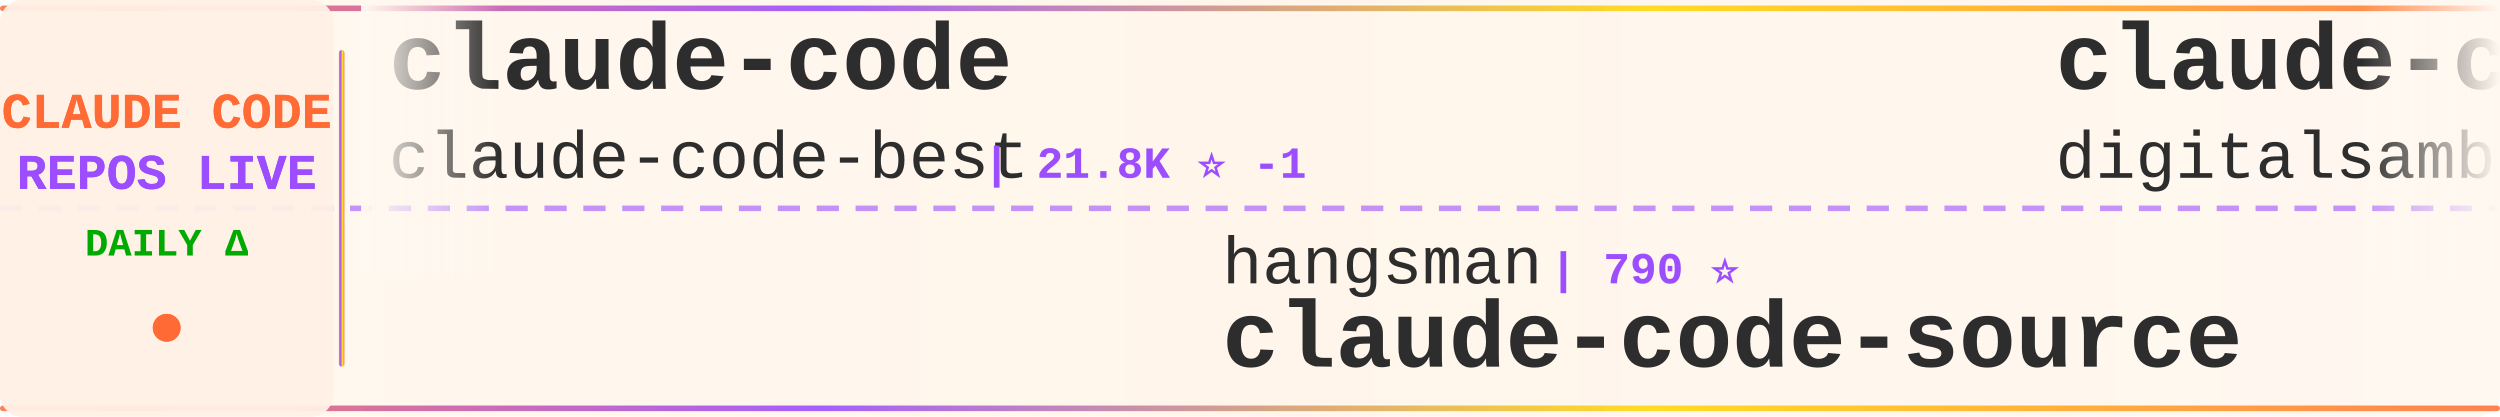
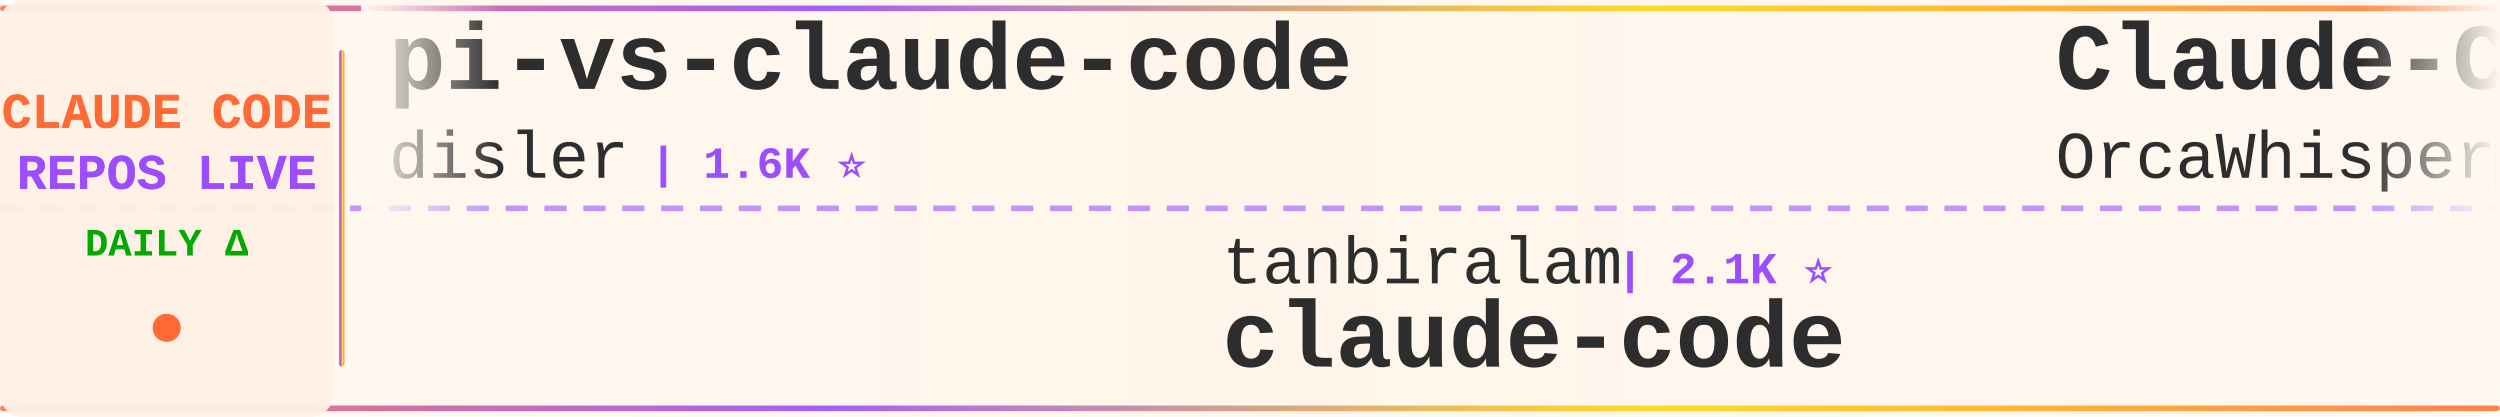
<svg xmlns="http://www.w3.org/2000/svg" width="900" height="150">
  <defs>
    <linearGradient id="tickerBg" x1="0%" y1="0%" x2="100%" y2="0%">
      <stop offset="0%" style="stop-color:#fff8f0;stop-opacity:0.98" />
      <stop offset="50%" style="stop-color:#fff5eb;stop-opacity:1" />
      <stop offset="100%" style="stop-color:#fff8f0;stop-opacity:0.98" />
    </linearGradient>
    <linearGradient id="borderGrad" x1="0%" y1="0%" x2="100%" y2="0%">
      <stop offset="0%" style="stop-color:#FF6B35;stop-opacity:0.85">
        <animate attributeName="stop-opacity" values="0.85;1;0.85" dur="2s" repeatCount="indefinite" />
      </stop>
      <stop offset="33%" style="stop-color:#9C4EFF;stop-opacity:0.9">
        <animate attributeName="stop-opacity" values="0.9;1;0.9" dur="2.2s" repeatCount="indefinite" />
      </stop>
      <stop offset="66%" style="stop-color:#FFD700;stop-opacity:0.85">
        <animate attributeName="stop-opacity" values="0.85;1;0.85" dur="1.8s" repeatCount="indefinite" />
      </stop>
      <stop offset="100%" style="stop-color:#FF6B35;stop-opacity:0.85">
        <animate attributeName="stop-opacity" values="0.85;1;0.85" dur="2s" repeatCount="indefinite" />
      </stop>
    </linearGradient>
    <filter id="textGlow">
      <feGaussianBlur stdDeviation="0.15" result="coloredBlur" />
      <feMerge>
        <feMergeNode in="coloredBlur" />
        <feMergeNode in="SourceGraphic" />
      </feMerge>
    </filter>
    <filter id="metricGlow">
      <feGaussianBlur stdDeviation="0.2" result="coloredBlur" />
      <feMerge>
        <feMergeNode in="coloredBlur" />
        <feMergeNode in="SourceGraphic" />
      </feMerge>
    </filter>
    <linearGradient id="leftFade" x1="0%" y1="0%" x2="100%" y2="0%">
      <stop offset="0%" style="stop-color:#fff8f0;stop-opacity:1" />
      <stop offset="100%" style="stop-color:#fff8f0;stop-opacity:0" />
    </linearGradient>
    <linearGradient id="rightFade" x1="0%" y1="0%" x2="100%" y2="0%">
      <stop offset="0%" style="stop-color:#fff8f0;stop-opacity:0" />
      <stop offset="100%" style="stop-color:#fff8f0;stop-opacity:1" />
    </linearGradient>
  </defs>
  <rect width="900" height="150" fill="url(#tickerBg)" rx="8" />
  <rect x="0" y="2" width="900" height="2" fill="url(#borderGrad)" rx="1" />
  <rect x="0" y="146" width="900" height="2" fill="url(#borderGrad)" rx="1" />
  <line x1="0" y1="75" x2="900" y2="75" stroke="#9C4EFF" stroke-width="2" stroke-dasharray="8 6" opacity="0.6" />
  <rect x="0" y="0" width="120" height="150" fill="#fff0e6" opacity="0.95" rx="8" />
  <text x="60" y="46" font-family="'Courier New', monospace" font-size="18" font-weight="bold" fill="#FF6B35" text-anchor="middle" filter="url(#textGlow)">
    CLAUDE CODE
  </text>
  <text x="60" y="68" font-family="'Courier New', monospace" font-size="18" font-weight="bold" fill="#9C4EFF" text-anchor="middle" filter="url(#textGlow)">
    REPOS LIVE
  </text>
  <text x="60" y="92" font-family="'Courier New', monospace" font-size="14" font-weight="bold" fill="#00aa00" text-anchor="middle">
    DAILY Δ
  </text>
  <circle cx="60" cy="118" r="5" fill="#FF6B35" filter="url(#metricGlow)">
    <animate attributeName="r" values="4;6;4" dur="1.5s" repeatCount="indefinite" />
    <animate attributeName="opacity" values="0.6;1;0.6" dur="1.5s" repeatCount="indefinite" />
  </circle>
  <rect x="122" y="18" width="2" height="114" fill="url(#borderGrad)" rx="1" />
  <clipPath id="tickerClip">
    <rect x="130" y="0" width="770" height="150" />
  </clipPath>
  <g clip-path="url(#tickerClip)">
    <g id="tickerItems">
      <animateTransform attributeName="transform" attributeType="XML" type="translate" from="0 0" to="-3000 0" dur="54s" repeatCount="indefinite" />
      <g transform="translate(0, 0)">
-         <text x="140" y="32" font-family="'Courier New', monospace" font-size="34" font-weight="bold" fill="#2d2d2d">claude-code</text>
-         <text x="140" y="64" font-family="'Courier New', monospace" font-size="24" font-weight="normal" fill="#2d2d2d" opacity="1.0">claude-code-best</text>
-         <text x="354" y="64" font-family="'Courier New', monospace" font-size="16" font-weight="bold" fill="#9C4EFF"> | 21.8K ⭐ -1</text>
+         <text x="140" y="32" font-family="'Courier New', monospace" font-size="34" font-weight="bold" fill="#2d2d2d">pi-vs-claude-code</text>
+         <text x="140" y="64" font-family="'Courier New', monospace" font-size="24" font-weight="normal" fill="#2d2d2d" opacity="1.0">disler</text>
+         <text x="234" y="64" font-family="'Courier New', monospace" font-size="16" font-weight="bold" fill="#9C4EFF"> | 1.6K ⭐</text>
      </g>
      <g transform="translate(300, 0)">
-         <text x="140" y="102" font-family="'Courier New', monospace" font-size="24" font-weight="normal" fill="#2d2d2d" opacity="1.0">hangsman</text>
-         <text x="258" y="102" font-family="'Courier New', monospace" font-size="16" font-weight="bold" fill="#9C4EFF"> | 790 ⭐</text>
-         <text x="140" y="132" font-family="'Courier New', monospace" font-size="34" font-weight="bold" fill="#2d2d2d">claude-code-source</text>
+         <text x="140" y="102" font-family="'Courier New', monospace" font-size="24" font-weight="normal" fill="#2d2d2d" opacity="1.0">tanbiralam</text>
+         <text x="282" y="102" font-family="'Courier New', monospace" font-size="16" font-weight="bold" fill="#9C4EFF"> | 2.1K ⭐</text>
+         <text x="140" y="132" font-family="'Courier New', monospace" font-size="34" font-weight="bold" fill="#2d2d2d">claude-code</text>
      </g>
      <g transform="translate(600, 0)">
-         <text x="140" y="32" font-family="'Courier New', monospace" font-size="34" font-weight="bold" fill="#2d2d2d">claude-code-video-toolki...</text>
-         <text x="140" y="64" font-family="'Courier New', monospace" font-size="24" font-weight="normal" fill="#2d2d2d" opacity="1.0">digitalsamba</text>
-         <text x="306" y="64" font-family="'Courier New', monospace" font-size="16" font-weight="bold" fill="#9C4EFF"> | 1.9K ⭐</text>
+         <text x="140" y="32" font-family="'Courier New', monospace" font-size="34" font-weight="bold" fill="#2d2d2d">Claude-Code</text>
+         <text x="140" y="64" font-family="'Courier New', monospace" font-size="24" font-weight="normal" fill="#2d2d2d" opacity="1.0">OrcaWhisper</text>
+         <text x="294" y="64" font-family="'Courier New', monospace" font-size="16" font-weight="bold" fill="#9C4EFF"> | 87 ⭐</text>
      </g>
      <g transform="translate(900, 0)">
-         <text x="140" y="102" font-family="'Courier New', monospace" font-size="24" font-weight="normal" fill="#2d2d2d" opacity="1.0">OrcaWhisper</text>
-         <text x="294" y="102" font-family="'Courier New', monospace" font-size="16" font-weight="bold" fill="#9C4EFF"> | 87 ⭐</text>
+         <text x="140" y="102" font-family="'Courier New', monospace" font-size="24" font-weight="normal" fill="#2d2d2d" opacity="1.0">pengchengneo</text>
+         <text x="306" y="102" font-family="'Courier New', monospace" font-size="16" font-weight="bold" fill="#9C4EFF"> | 1.7K ⭐</text>
        <text x="140" y="132" font-family="'Courier New', monospace" font-size="34" font-weight="bold" fill="#2d2d2d">Claude-Code</text>
      </g>
      <g transform="translate(1200, 0)">
-         <text x="140" y="32" font-family="'Courier New', monospace" font-size="34" font-weight="bold" fill="#2d2d2d">claude-code-webui</text>
-         <text x="140" y="64" font-family="'Courier New', monospace" font-size="24" font-weight="normal" fill="#2d2d2d" opacity="1.0">sugyan</text>
-         <text x="234" y="64" font-family="'Courier New', monospace" font-size="16" font-weight="bold" fill="#9C4EFF"> | 1.1K ⭐</text>
+         <text x="140" y="32" font-family="'Courier New', monospace" font-size="34" font-weight="bold" fill="#2d2d2d">claude-code-prompts</text>
+         <text x="140" y="64" font-family="'Courier New', monospace" font-size="24" font-weight="normal" fill="#2d2d2d" opacity="1.0">repowise-dev</text>
+         <text x="306" y="64" font-family="'Courier New', monospace" font-size="16" font-weight="bold" fill="#9C4EFF"> | 1.2K ⭐</text>
      </g>
      <g transform="translate(1500, 0)">
-         <text x="140" y="102" font-family="'Courier New', monospace" font-size="24" font-weight="normal" fill="#2d2d2d" opacity="1.0">Windy3f3f3f3f</text>
-         <text x="318" y="102" font-family="'Courier New', monospace" font-size="16" font-weight="bold" fill="#9C4EFF"> | 3.4K ⭐ +2</text>
-         <text x="140" y="132" font-family="'Courier New', monospace" font-size="34" font-weight="bold" fill="#2d2d2d">how-claude-code-works</text>
+         <text x="140" y="102" font-family="'Courier New', monospace" font-size="24" font-weight="normal" fill="#2d2d2d" opacity="1.0">ChinaSiro</text>
+         <text x="270" y="102" font-family="'Courier New', monospace" font-size="16" font-weight="bold" fill="#9C4EFF"> | 9.6K ⭐</text>
+         <text x="140" y="132" font-family="'Courier New', monospace" font-size="34" font-weight="bold" fill="#2d2d2d">claude-code-sourcemap</text>
      </g>
      <g transform="translate(1800, 0)">
-         <text x="140" y="32" font-family="'Courier New', monospace" font-size="34" font-weight="bold" fill="#2d2d2d">claude-code-engineering</text>
-         <text x="140" y="64" font-family="'Courier New', monospace" font-size="24" font-weight="normal" fill="#2d2d2d" opacity="1.0">huangjia2019</text>
-         <text x="306" y="64" font-family="'Courier New', monospace" font-size="16" font-weight="bold" fill="#9C4EFF"> | 1.0K ⭐</text>
+         <text x="140" y="32" font-family="'Courier New', monospace" font-size="34" font-weight="bold" fill="#2d2d2d">claude-code-settings</text>
+         <text x="140" y="64" font-family="'Courier New', monospace" font-size="24" font-weight="normal" fill="#2d2d2d" opacity="1.0">feiskyer</text>
+         <text x="258" y="64" font-family="'Courier New', monospace" font-size="16" font-weight="bold" fill="#9C4EFF"> | 1.6K ⭐ +1</text>
      </g>
      <g transform="translate(2100, 0)">
-         <text x="140" y="102" font-family="'Courier New', monospace" font-size="24" font-weight="normal" fill="#2d2d2d" opacity="1.0">Yeachan-Heo</text>
-         <text x="294" y="102" font-family="'Courier New', monospace" font-size="16" font-weight="bold" fill="#9C4EFF"> | 38.3K ⭐ +8</text>
-         <text x="140" y="132" font-family="'Courier New', monospace" font-size="34" font-weight="bold" fill="#2d2d2d">oh-my-claudecode</text>
+         <text x="140" y="102" font-family="'Courier New', monospace" font-size="24" font-weight="normal" fill="#2d2d2d" opacity="1.0">krusemediallc</text>
+         <text x="318" y="102" font-family="'Courier New', monospace" font-size="16" font-weight="bold" fill="#9C4EFF"> | 1.1K ⭐ +2</text>
+         <text x="140" y="132" font-family="'Courier New', monospace" font-size="34" font-weight="bold" fill="#2d2d2d">arcads-claude-code</text>
      </g>
      <g transform="translate(2400, 0)">
        <text x="140" y="32" font-family="'Courier New', monospace" font-size="34" font-weight="bold" fill="#2d2d2d">claude-code</text>
-         <text x="140" y="64" font-family="'Courier New', monospace" font-size="24" font-weight="normal" fill="#2d2d2d" opacity="1.0">lowcortisolprogrammer</text>
-         <text x="414" y="64" font-family="'Courier New', monospace" font-size="16" font-weight="bold" fill="#9C4EFF"> | 172 ⭐</text>
+         <text x="140" y="64" font-family="'Courier New', monospace" font-size="24" font-weight="normal" fill="#2d2d2d" opacity="1.0">mehmoodosman</text>
+         <text x="306" y="64" font-family="'Courier New', monospace" font-size="16" font-weight="bold" fill="#9C4EFF"> | 172 ⭐</text>
      </g>
      <g transform="translate(2700, 0)">
-         <text x="140" y="102" font-family="'Courier New', monospace" font-size="24" font-weight="normal" fill="#2d2d2d" opacity="1.0">feiskyer</text>
-         <text x="258" y="102" font-family="'Courier New', monospace" font-size="16" font-weight="bold" fill="#9C4EFF"> | 1.6K ⭐</text>
-         <text x="140" y="132" font-family="'Courier New', monospace" font-size="34" font-weight="bold" fill="#2d2d2d">claude-code-settings</text>
+         <text x="140" y="102" font-family="'Courier New', monospace" font-size="24" font-weight="normal" fill="#2d2d2d" opacity="1.0">isboyjc</text>
+         <text x="246" y="102" font-family="'Courier New', monospace" font-size="16" font-weight="bold" fill="#9C4EFF"> | 161 ⭐</text>
+         <text x="140" y="132" font-family="'Courier New', monospace" font-size="34" font-weight="bold" fill="#2d2d2d">claude-code</text>
      </g>
      <g transform="translate(3000, 0)">
-         <text x="140" y="32" font-family="'Courier New', monospace" font-size="34" font-weight="bold" fill="#2d2d2d">claude-code</text>
-         <text x="140" y="64" font-family="'Courier New', monospace" font-size="24" font-weight="normal" fill="#2d2d2d" opacity="1.0">claude-code-best</text>
-         <text x="354" y="64" font-family="'Courier New', monospace" font-size="16" font-weight="bold" fill="#9C4EFF"> | 21.8K ⭐ -1</text>
+         <text x="140" y="32" font-family="'Courier New', monospace" font-size="34" font-weight="bold" fill="#2d2d2d">pi-vs-claude-code</text>
+         <text x="140" y="64" font-family="'Courier New', monospace" font-size="24" font-weight="normal" fill="#2d2d2d" opacity="1.0">disler</text>
+         <text x="234" y="64" font-family="'Courier New', monospace" font-size="16" font-weight="bold" fill="#9C4EFF"> | 1.6K ⭐</text>
      </g>
      <g transform="translate(3300, 0)">
-         <text x="140" y="102" font-family="'Courier New', monospace" font-size="24" font-weight="normal" fill="#2d2d2d" opacity="1.0">hangsman</text>
-         <text x="258" y="102" font-family="'Courier New', monospace" font-size="16" font-weight="bold" fill="#9C4EFF"> | 790 ⭐</text>
-         <text x="140" y="132" font-family="'Courier New', monospace" font-size="34" font-weight="bold" fill="#2d2d2d">claude-code-source</text>
+         <text x="140" y="102" font-family="'Courier New', monospace" font-size="24" font-weight="normal" fill="#2d2d2d" opacity="1.0">tanbiralam</text>
+         <text x="282" y="102" font-family="'Courier New', monospace" font-size="16" font-weight="bold" fill="#9C4EFF"> | 2.1K ⭐</text>
+         <text x="140" y="132" font-family="'Courier New', monospace" font-size="34" font-weight="bold" fill="#2d2d2d">claude-code</text>
      </g>
      <g transform="translate(3600, 0)">
-         <text x="140" y="32" font-family="'Courier New', monospace" font-size="34" font-weight="bold" fill="#2d2d2d">claude-code-video-toolki...</text>
-         <text x="140" y="64" font-family="'Courier New', monospace" font-size="24" font-weight="normal" fill="#2d2d2d" opacity="1.0">digitalsamba</text>
-         <text x="306" y="64" font-family="'Courier New', monospace" font-size="16" font-weight="bold" fill="#9C4EFF"> | 1.9K ⭐</text>
+         <text x="140" y="32" font-family="'Courier New', monospace" font-size="34" font-weight="bold" fill="#2d2d2d">Claude-Code</text>
+         <text x="140" y="64" font-family="'Courier New', monospace" font-size="24" font-weight="normal" fill="#2d2d2d" opacity="1.0">OrcaWhisper</text>
+         <text x="294" y="64" font-family="'Courier New', monospace" font-size="16" font-weight="bold" fill="#9C4EFF"> | 87 ⭐</text>
      </g>
      <g transform="translate(3900, 0)">
-         <text x="140" y="102" font-family="'Courier New', monospace" font-size="24" font-weight="normal" fill="#2d2d2d" opacity="1.0">OrcaWhisper</text>
-         <text x="294" y="102" font-family="'Courier New', monospace" font-size="16" font-weight="bold" fill="#9C4EFF"> | 87 ⭐</text>
+         <text x="140" y="102" font-family="'Courier New', monospace" font-size="24" font-weight="normal" fill="#2d2d2d" opacity="1.0">pengchengneo</text>
+         <text x="306" y="102" font-family="'Courier New', monospace" font-size="16" font-weight="bold" fill="#9C4EFF"> | 1.7K ⭐</text>
        <text x="140" y="132" font-family="'Courier New', monospace" font-size="34" font-weight="bold" fill="#2d2d2d">Claude-Code</text>
      </g>
    </g>
  </g>
  <rect x="130" y="0" width="50" height="100" fill="url(#leftFade)" />
  <rect x="850" y="0" width="50" height="100" fill="url(#rightFade)" />
</svg>
